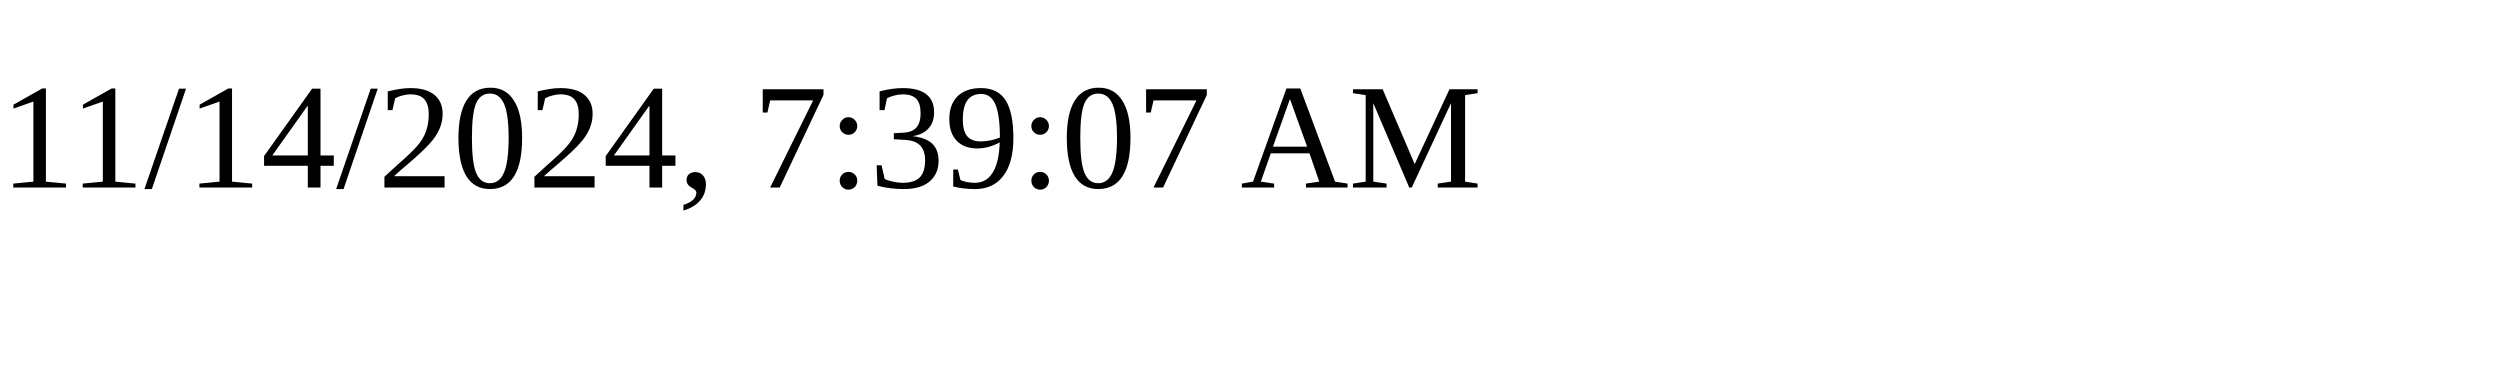
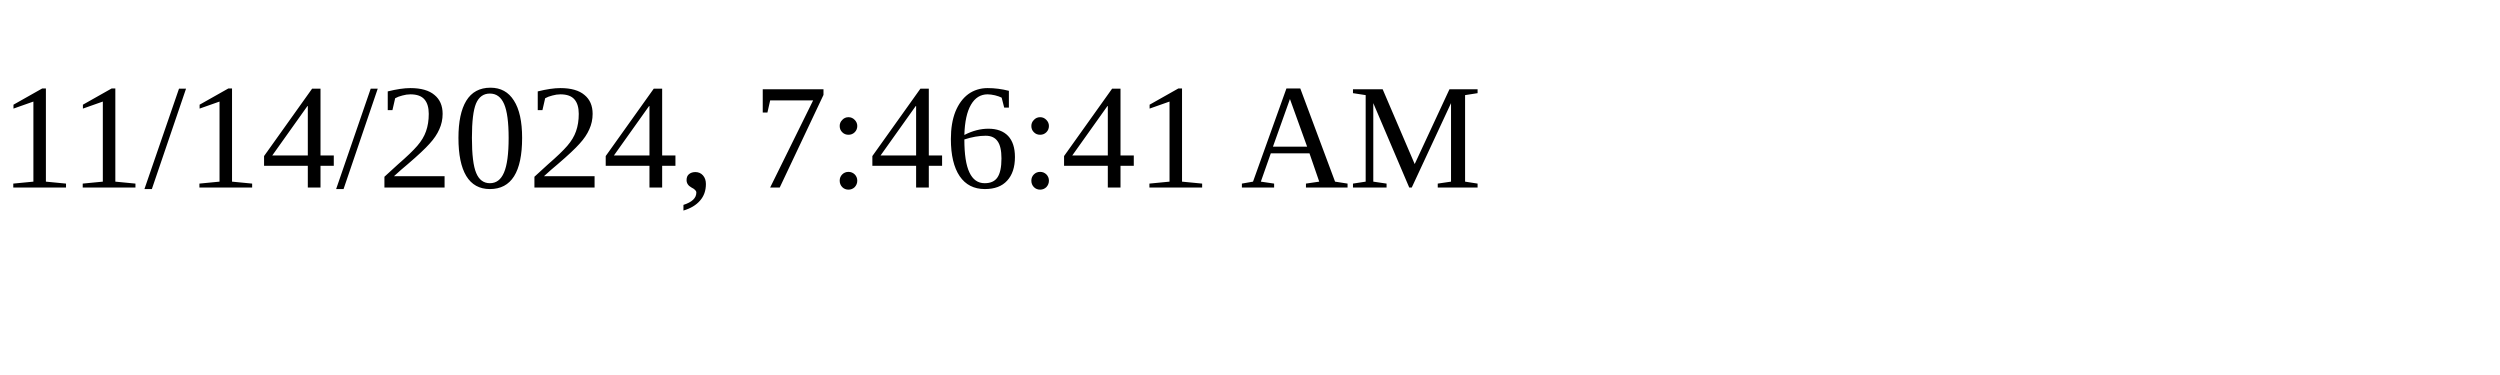
<svg xmlns="http://www.w3.org/2000/svg" height="30" width="200">
-   <text x="0" y="15">11/14/2024, 7:39:07 AM</text>
+   <text x="0" y="15">11/14/2024, 7:46:41 AM</text>
</svg>
